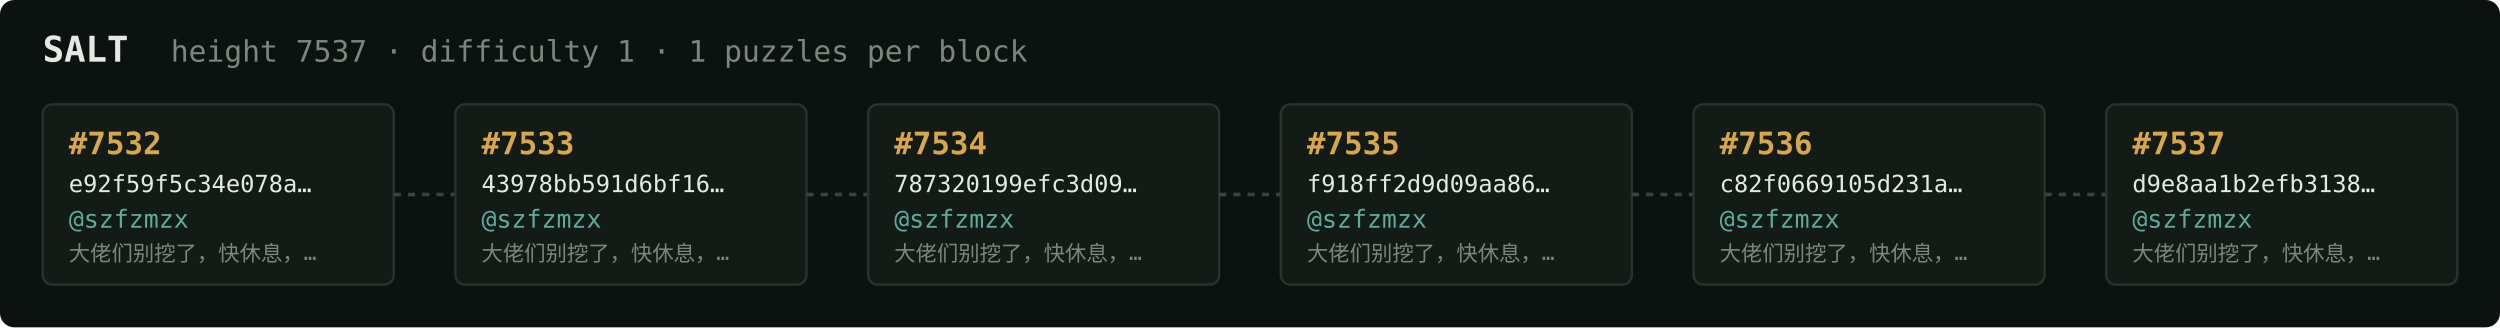
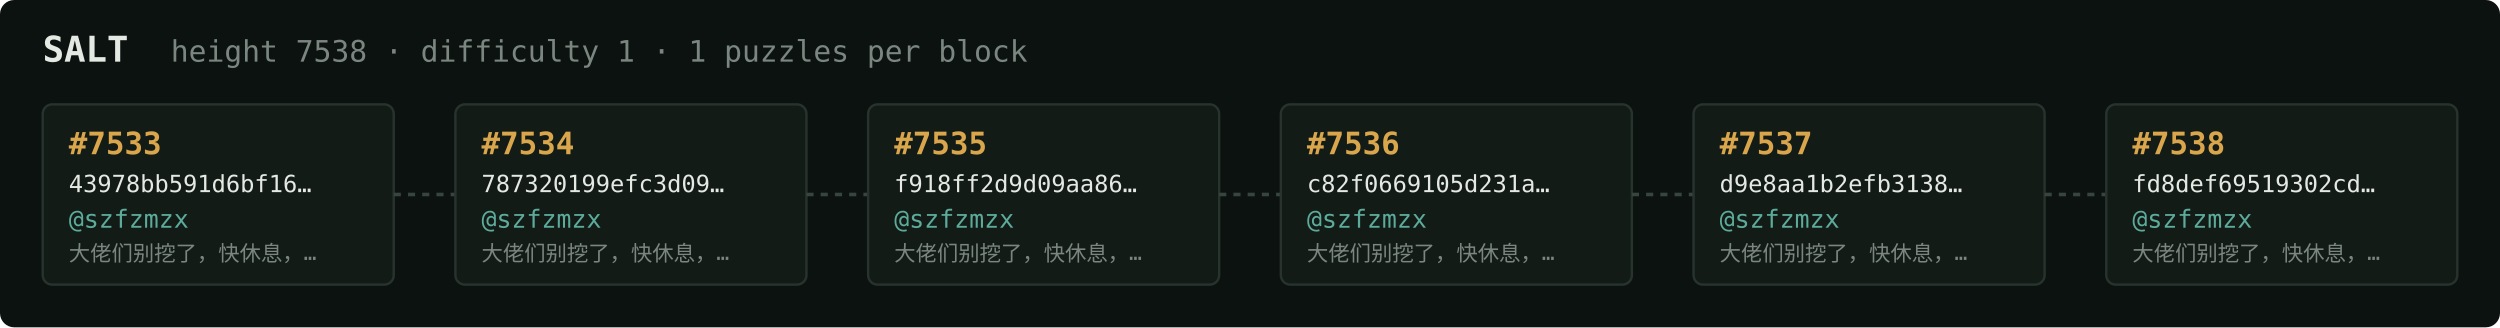
<svg xmlns="http://www.w3.org/2000/svg" width="1054" height="138" viewBox="0 0 1054 138" font-family="ui-monospace,SFMono-Regular,Menlo,monospace">
  <rect fill="#0c1210" width="1054" height="138" rx="6" />
  <text x="18" y="26" fill="#e5e9e3" font-size="15" font-weight="700">SALT</text>
-   <text x="72" y="26" fill="#7a867f" font-size="12.5">height 7537 · difficulty 1 · 1 puzzles per block</text>
+   <text x="72" y="26" fill="#7a867f" font-size="12.5">height 7538 · difficulty 1 · 1 puzzles per block</text>
  <rect x="18" y="44" width="148" height="76" rx="4" fill="#131b17" stroke="#28332e" stroke-width="1" />
-   <text x="29" y="65" fill="#d9a64c" font-size="13" font-weight="700">#7532</text>
-   <text x="29" y="81" fill="#e5e9e3" font-size="10">e92f59f5c34e078a…</text>
+   <text x="29" y="65" fill="#d9a64c" font-size="13" font-weight="700">#7533</text>
+   <text x="29" y="81" fill="#e5e9e3" font-size="10">43978bb591d6bf16…</text>
  <text x="29" y="96" fill="#5cab9b" font-size="10.5">@szfzmzx</text>
  <text x="29" y="110" fill="#7a867f" font-size="9">大佬们别挖了，快休息，…</text>
  <line x1="166" y1="82.0" x2="192" y2="82.0" stroke="#38443e" stroke-width="1.5" stroke-dasharray="3 3" />
  <rect x="192" y="44" width="148" height="76" rx="4" fill="#131b17" stroke="#28332e" stroke-width="1" />
-   <text x="203" y="65" fill="#d9a64c" font-size="13" font-weight="700">#7533</text>
-   <text x="203" y="81" fill="#e5e9e3" font-size="10">43978bb591d6bf16…</text>
+   <text x="203" y="65" fill="#d9a64c" font-size="13" font-weight="700">#7534</text>
+   <text x="203" y="81" fill="#e5e9e3" font-size="10">787320199efc3d09…</text>
  <text x="203" y="96" fill="#5cab9b" font-size="10.5">@szfzmzx</text>
  <text x="203" y="110" fill="#7a867f" font-size="9">大佬们别挖了，快休息，…</text>
  <line x1="340" y1="82.0" x2="366" y2="82.0" stroke="#38443e" stroke-width="1.5" stroke-dasharray="3 3" />
  <rect x="366" y="44" width="148" height="76" rx="4" fill="#131b17" stroke="#28332e" stroke-width="1" />
-   <text x="377" y="65" fill="#d9a64c" font-size="13" font-weight="700">#7534</text>
-   <text x="377" y="81" fill="#e5e9e3" font-size="10">787320199efc3d09…</text>
+   <text x="377" y="65" fill="#d9a64c" font-size="13" font-weight="700">#7535</text>
+   <text x="377" y="81" fill="#e5e9e3" font-size="10">f918ff2d9d09aa86…</text>
  <text x="377" y="96" fill="#5cab9b" font-size="10.5">@szfzmzx</text>
  <text x="377" y="110" fill="#7a867f" font-size="9">大佬们别挖了，快休息，…</text>
  <line x1="514" y1="82.0" x2="540" y2="82.0" stroke="#38443e" stroke-width="1.5" stroke-dasharray="3 3" />
  <rect x="540" y="44" width="148" height="76" rx="4" fill="#131b17" stroke="#28332e" stroke-width="1" />
-   <text x="551" y="65" fill="#d9a64c" font-size="13" font-weight="700">#7535</text>
-   <text x="551" y="81" fill="#e5e9e3" font-size="10">f918ff2d9d09aa86…</text>
+   <text x="551" y="65" fill="#d9a64c" font-size="13" font-weight="700">#7536</text>
+   <text x="551" y="81" fill="#e5e9e3" font-size="10">c82f0669105d231a…</text>
  <text x="551" y="96" fill="#5cab9b" font-size="10.5">@szfzmzx</text>
  <text x="551" y="110" fill="#7a867f" font-size="9">大佬们别挖了，快休息，…</text>
  <line x1="688" y1="82.0" x2="714" y2="82.0" stroke="#38443e" stroke-width="1.5" stroke-dasharray="3 3" />
  <rect x="714" y="44" width="148" height="76" rx="4" fill="#131b17" stroke="#28332e" stroke-width="1" />
-   <text x="725" y="65" fill="#d9a64c" font-size="13" font-weight="700">#7536</text>
-   <text x="725" y="81" fill="#e5e9e3" font-size="10">c82f0669105d231a…</text>
+   <text x="725" y="65" fill="#d9a64c" font-size="13" font-weight="700">#7537</text>
+   <text x="725" y="81" fill="#e5e9e3" font-size="10">d9e8aa1b2efb3138…</text>
  <text x="725" y="96" fill="#5cab9b" font-size="10.5">@szfzmzx</text>
  <text x="725" y="110" fill="#7a867f" font-size="9">大佬们别挖了，快休息，…</text>
  <line x1="862" y1="82.0" x2="888" y2="82.0" stroke="#38443e" stroke-width="1.5" stroke-dasharray="3 3" />
  <rect x="888" y="44" width="148" height="76" rx="4" fill="#131b17" stroke="#28332e" stroke-width="1" />
-   <text x="899" y="65" fill="#d9a64c" font-size="13" font-weight="700">#7537</text>
-   <text x="899" y="81" fill="#e5e9e3" font-size="10">d9e8aa1b2efb3138…</text>
+   <text x="899" y="65" fill="#d9a64c" font-size="13" font-weight="700">#7538</text>
+   <text x="899" y="81" fill="#e5e9e3" font-size="10">fd8def69519302cd…</text>
  <text x="899" y="96" fill="#5cab9b" font-size="10.5">@szfzmzx</text>
  <text x="899" y="110" fill="#7a867f" font-size="9">大佬们别挖了，快休息，…</text>
</svg>
